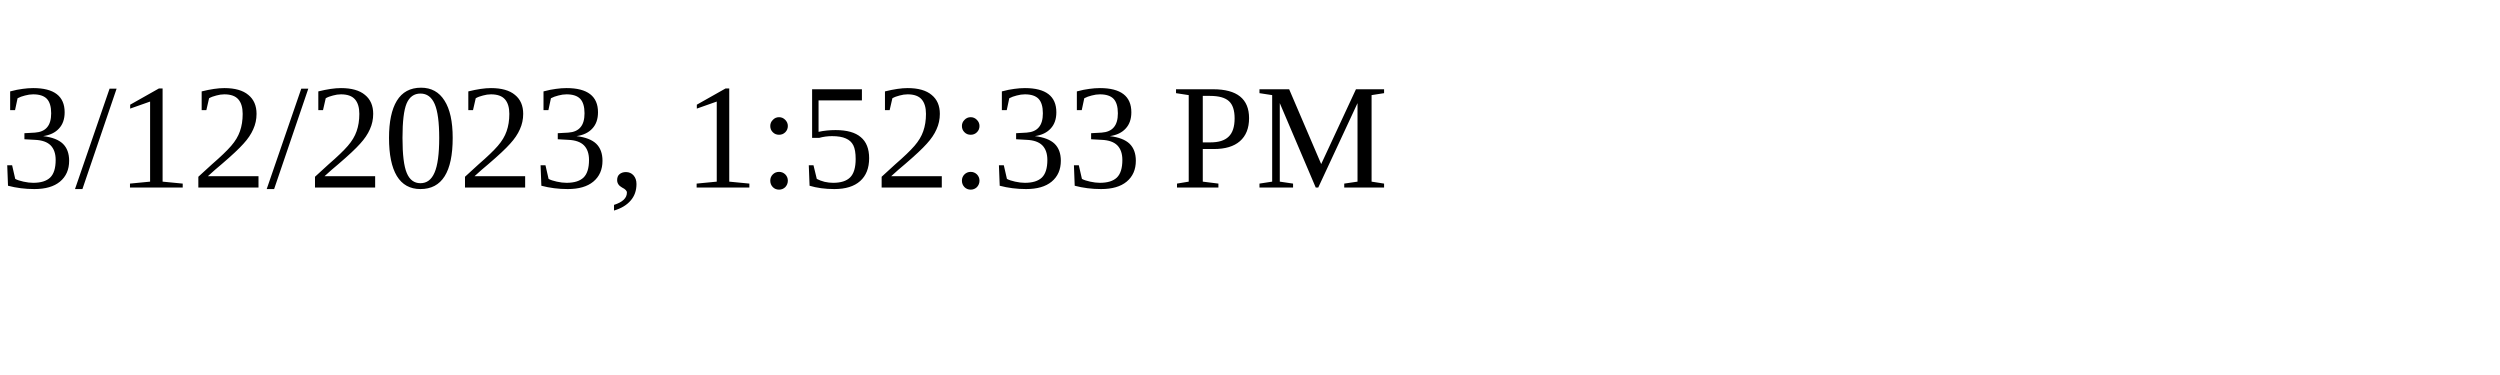
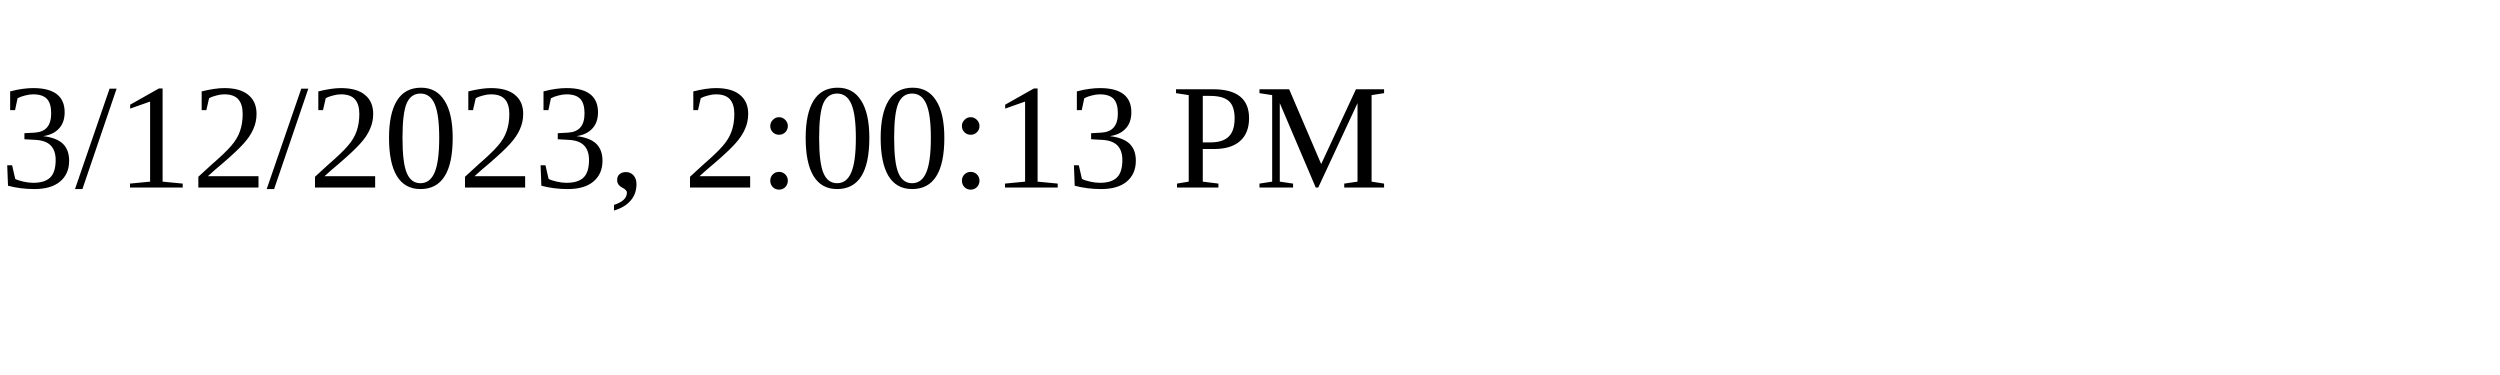
<svg xmlns="http://www.w3.org/2000/svg" height="30" width="200">
-   <text x="0" y="15">3/12/2023, 1:52:33 PM</text>
+   <text x="0" y="15">3/12/2023, 2:00:13 PM</text>
</svg>
